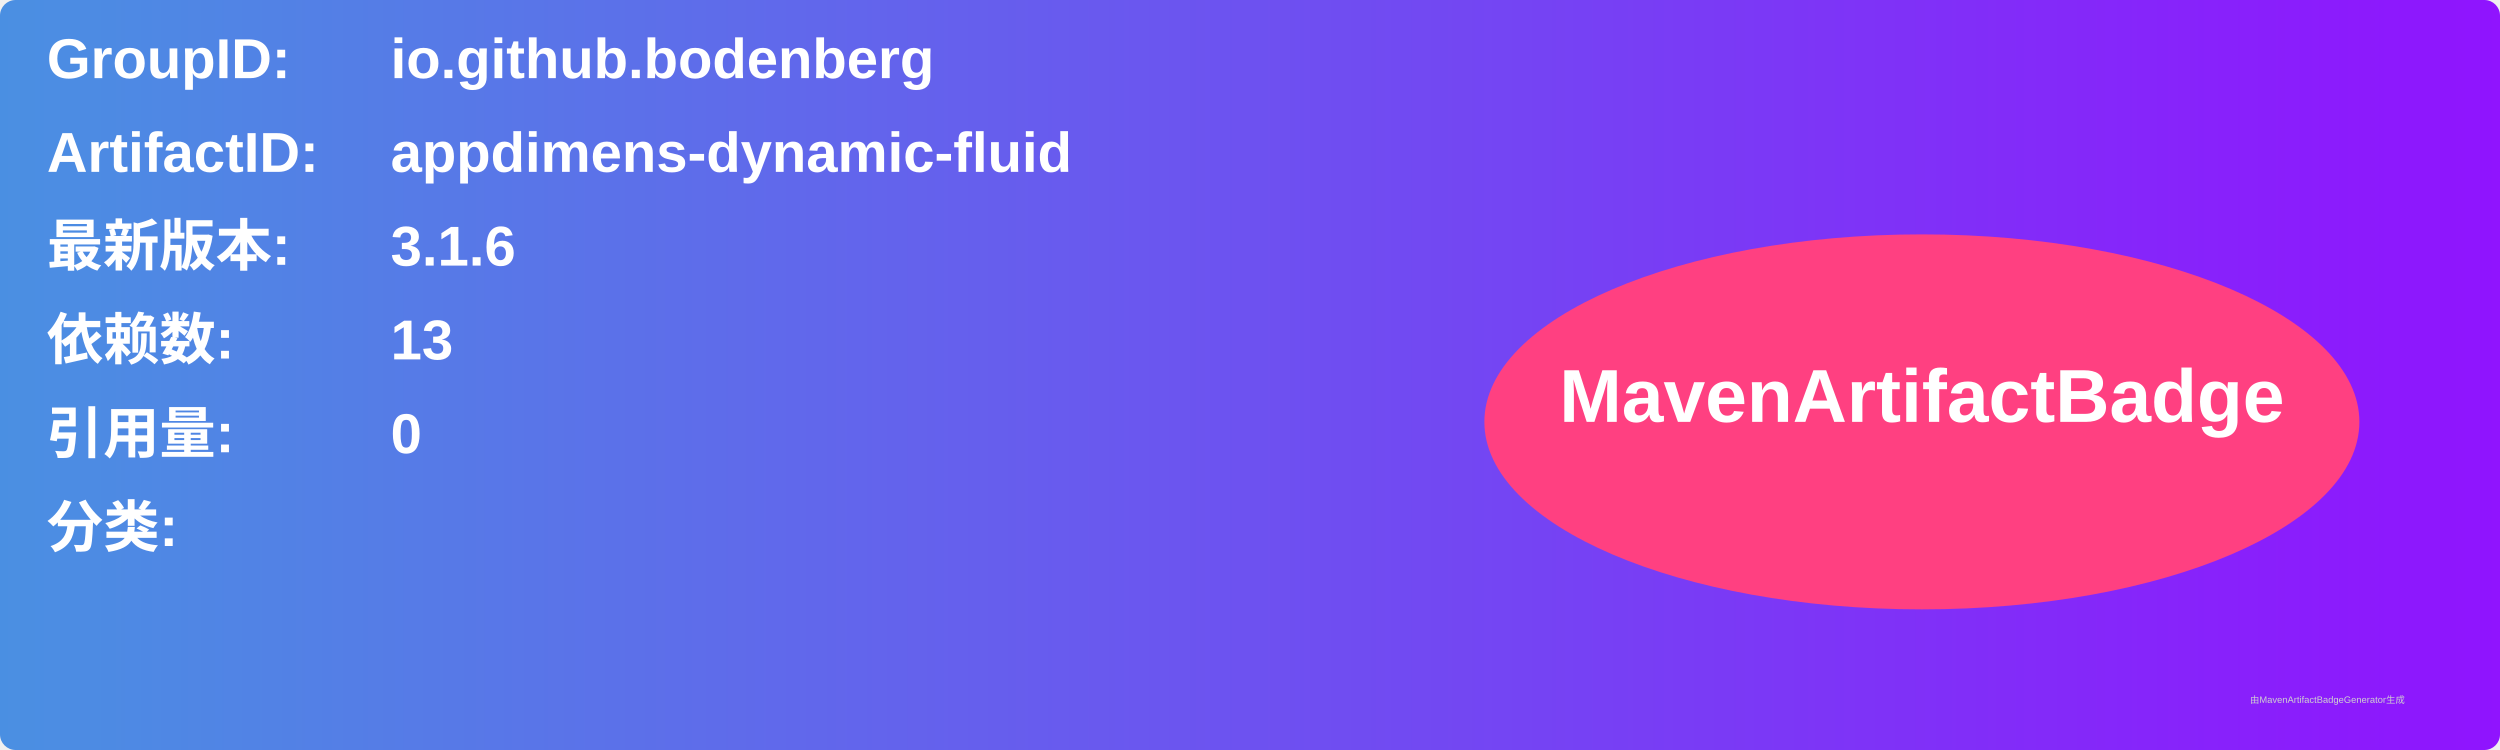
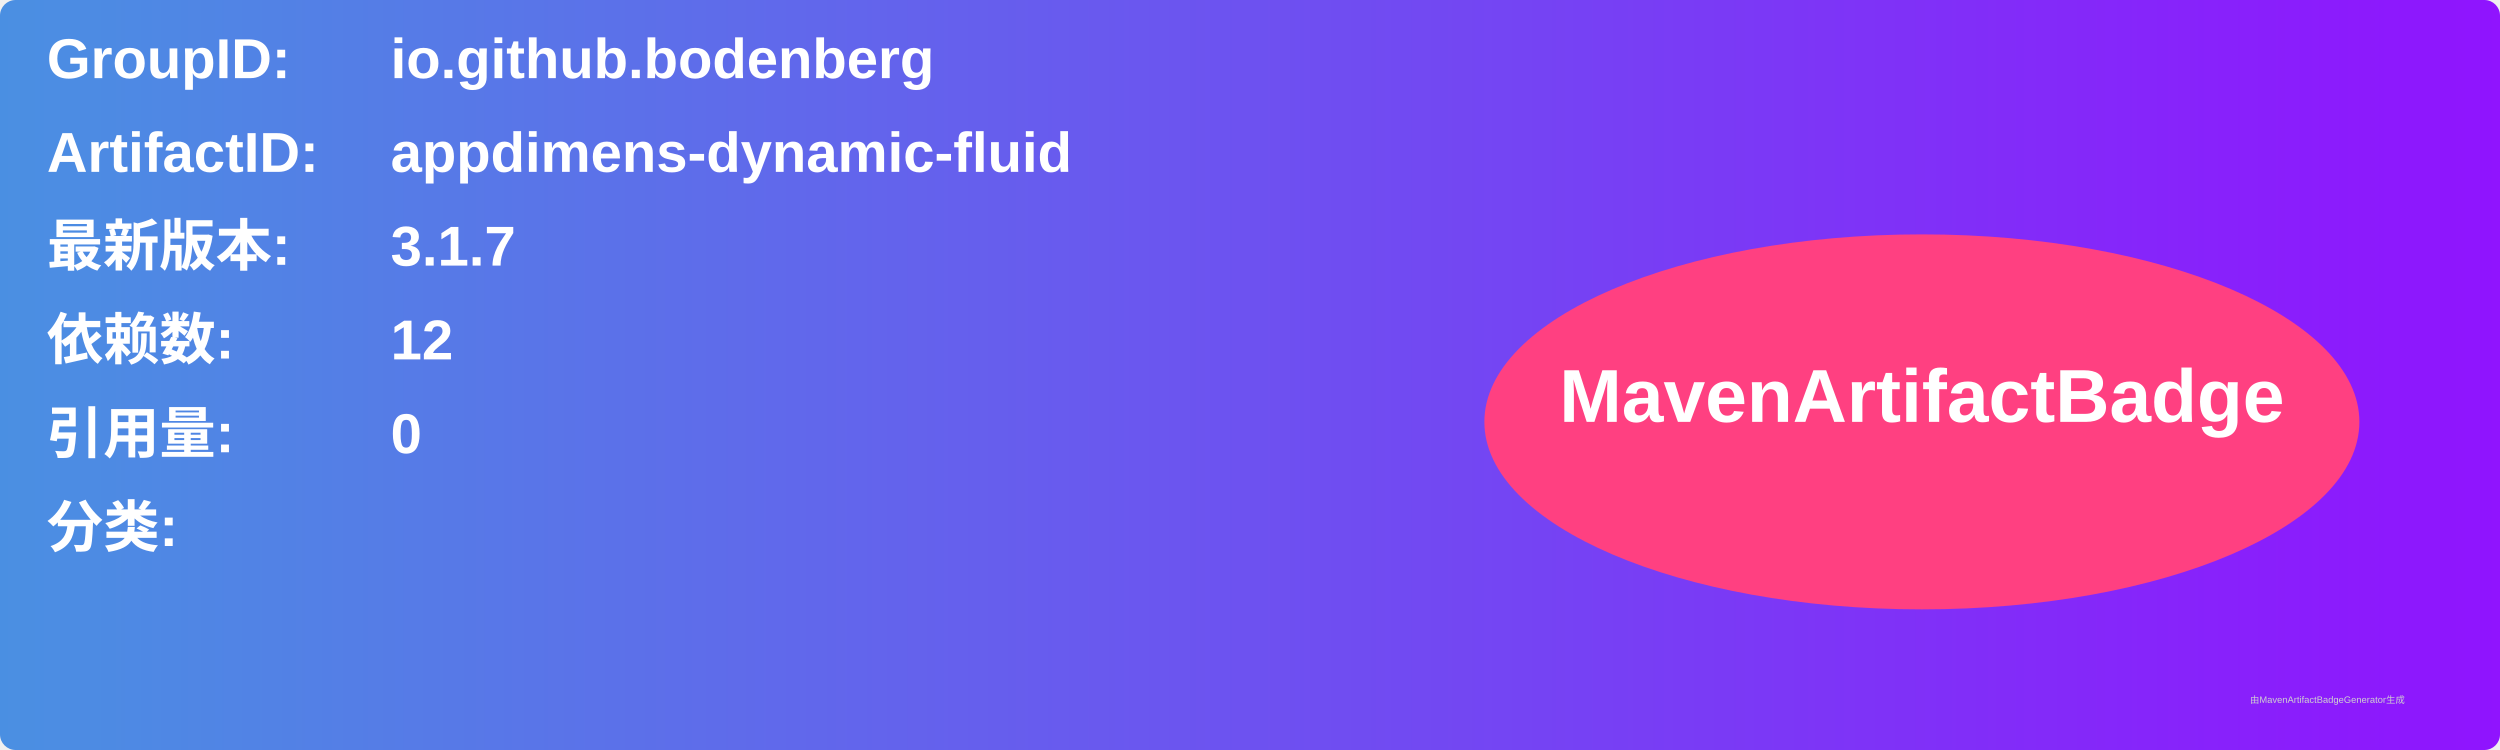
<svg xmlns="http://www.w3.org/2000/svg" width="800" height="240" viewBox="0 0 800 240">
  <linearGradient id="grad" x1="0%" y1="0%" x2="100%" y2="0%">
    <stop offset="0%" stop-color="#4a90e2" />
    <stop offset="100%" stop-color="#9013fe" />
  </linearGradient>
  <rect width="100%" height="100%" rx="5" ry="5" fill="url(#grad)" />
  <g transform="translate(15, 15)">
    <text x="0" y="10" font-family="Arial" font-size="18" fill="white" font-weight="bold" width="260">GroupID:</text>
    <text x="110" y="10" font-family="Arial" font-size="18" fill="white" font-weight="bold" width="460">io.github.bodenberg</text>
    <text x="0" y="40" font-family="Arial" font-size="18" fill="white" font-weight="bold" width="260">ArtifactID:</text>
    <text x="110" y="40" font-family="Arial" font-size="18" fill="white" font-weight="bold" width="460">appdimens-dynamic-fluid</text>
    <text x="0" y="70" font-family="Arial" font-size="18" fill="white" font-weight="bold">最新版本:</text>
    <text x="110" y="70" font-family="Arial" font-size="18" fill="white" font-weight="bold">
-       <tspan font-weight="bold">3.1.6</tspan>
+       <tspan font-weight="bold">3.1.7</tspan>
    </text>
    <text x="0" y="100" font-family="Arial" font-size="18" fill="white" font-weight="bold">依赖数: </text>
    <text x="110" y="100" font-family="Arial" font-size="18" fill="white">
-       <tspan font-weight="bold">13</tspan>
+       <tspan font-weight="bold">12</tspan>
    </text>
    <text x="0" y="130" font-family="Arial" font-size="18" fill="white" font-weight="bold">引用量: </text>
    <text x="110" y="130" font-family="Arial" font-size="18" fill="white">
      <tspan font-weight="bold">0</tspan>
    </text>
    <text x="0" y="160" font-family="Arial" font-size="18" fill="white" font-weight="bold">分类:</text>
    <text x="10" y="190" font-family="Arial" font-size="10" fill="white">
      <tspan font-weight="bold" />
    </text>
    <ellipse cx="600" cy="120" rx="140" ry="60" fill="#ff4081" />
    <text x="600" y="120" text-anchor="middle" font-family="Arial" font-size="24" fill="white" font-weight="bold">MavenArtifactBadge</text>
  </g>
  <text x="720" y="225" font-family="Arial" font-size="3" fill="#d0d0d0">由MavenArtifactBadgeGenerator生成</text>
</svg>
